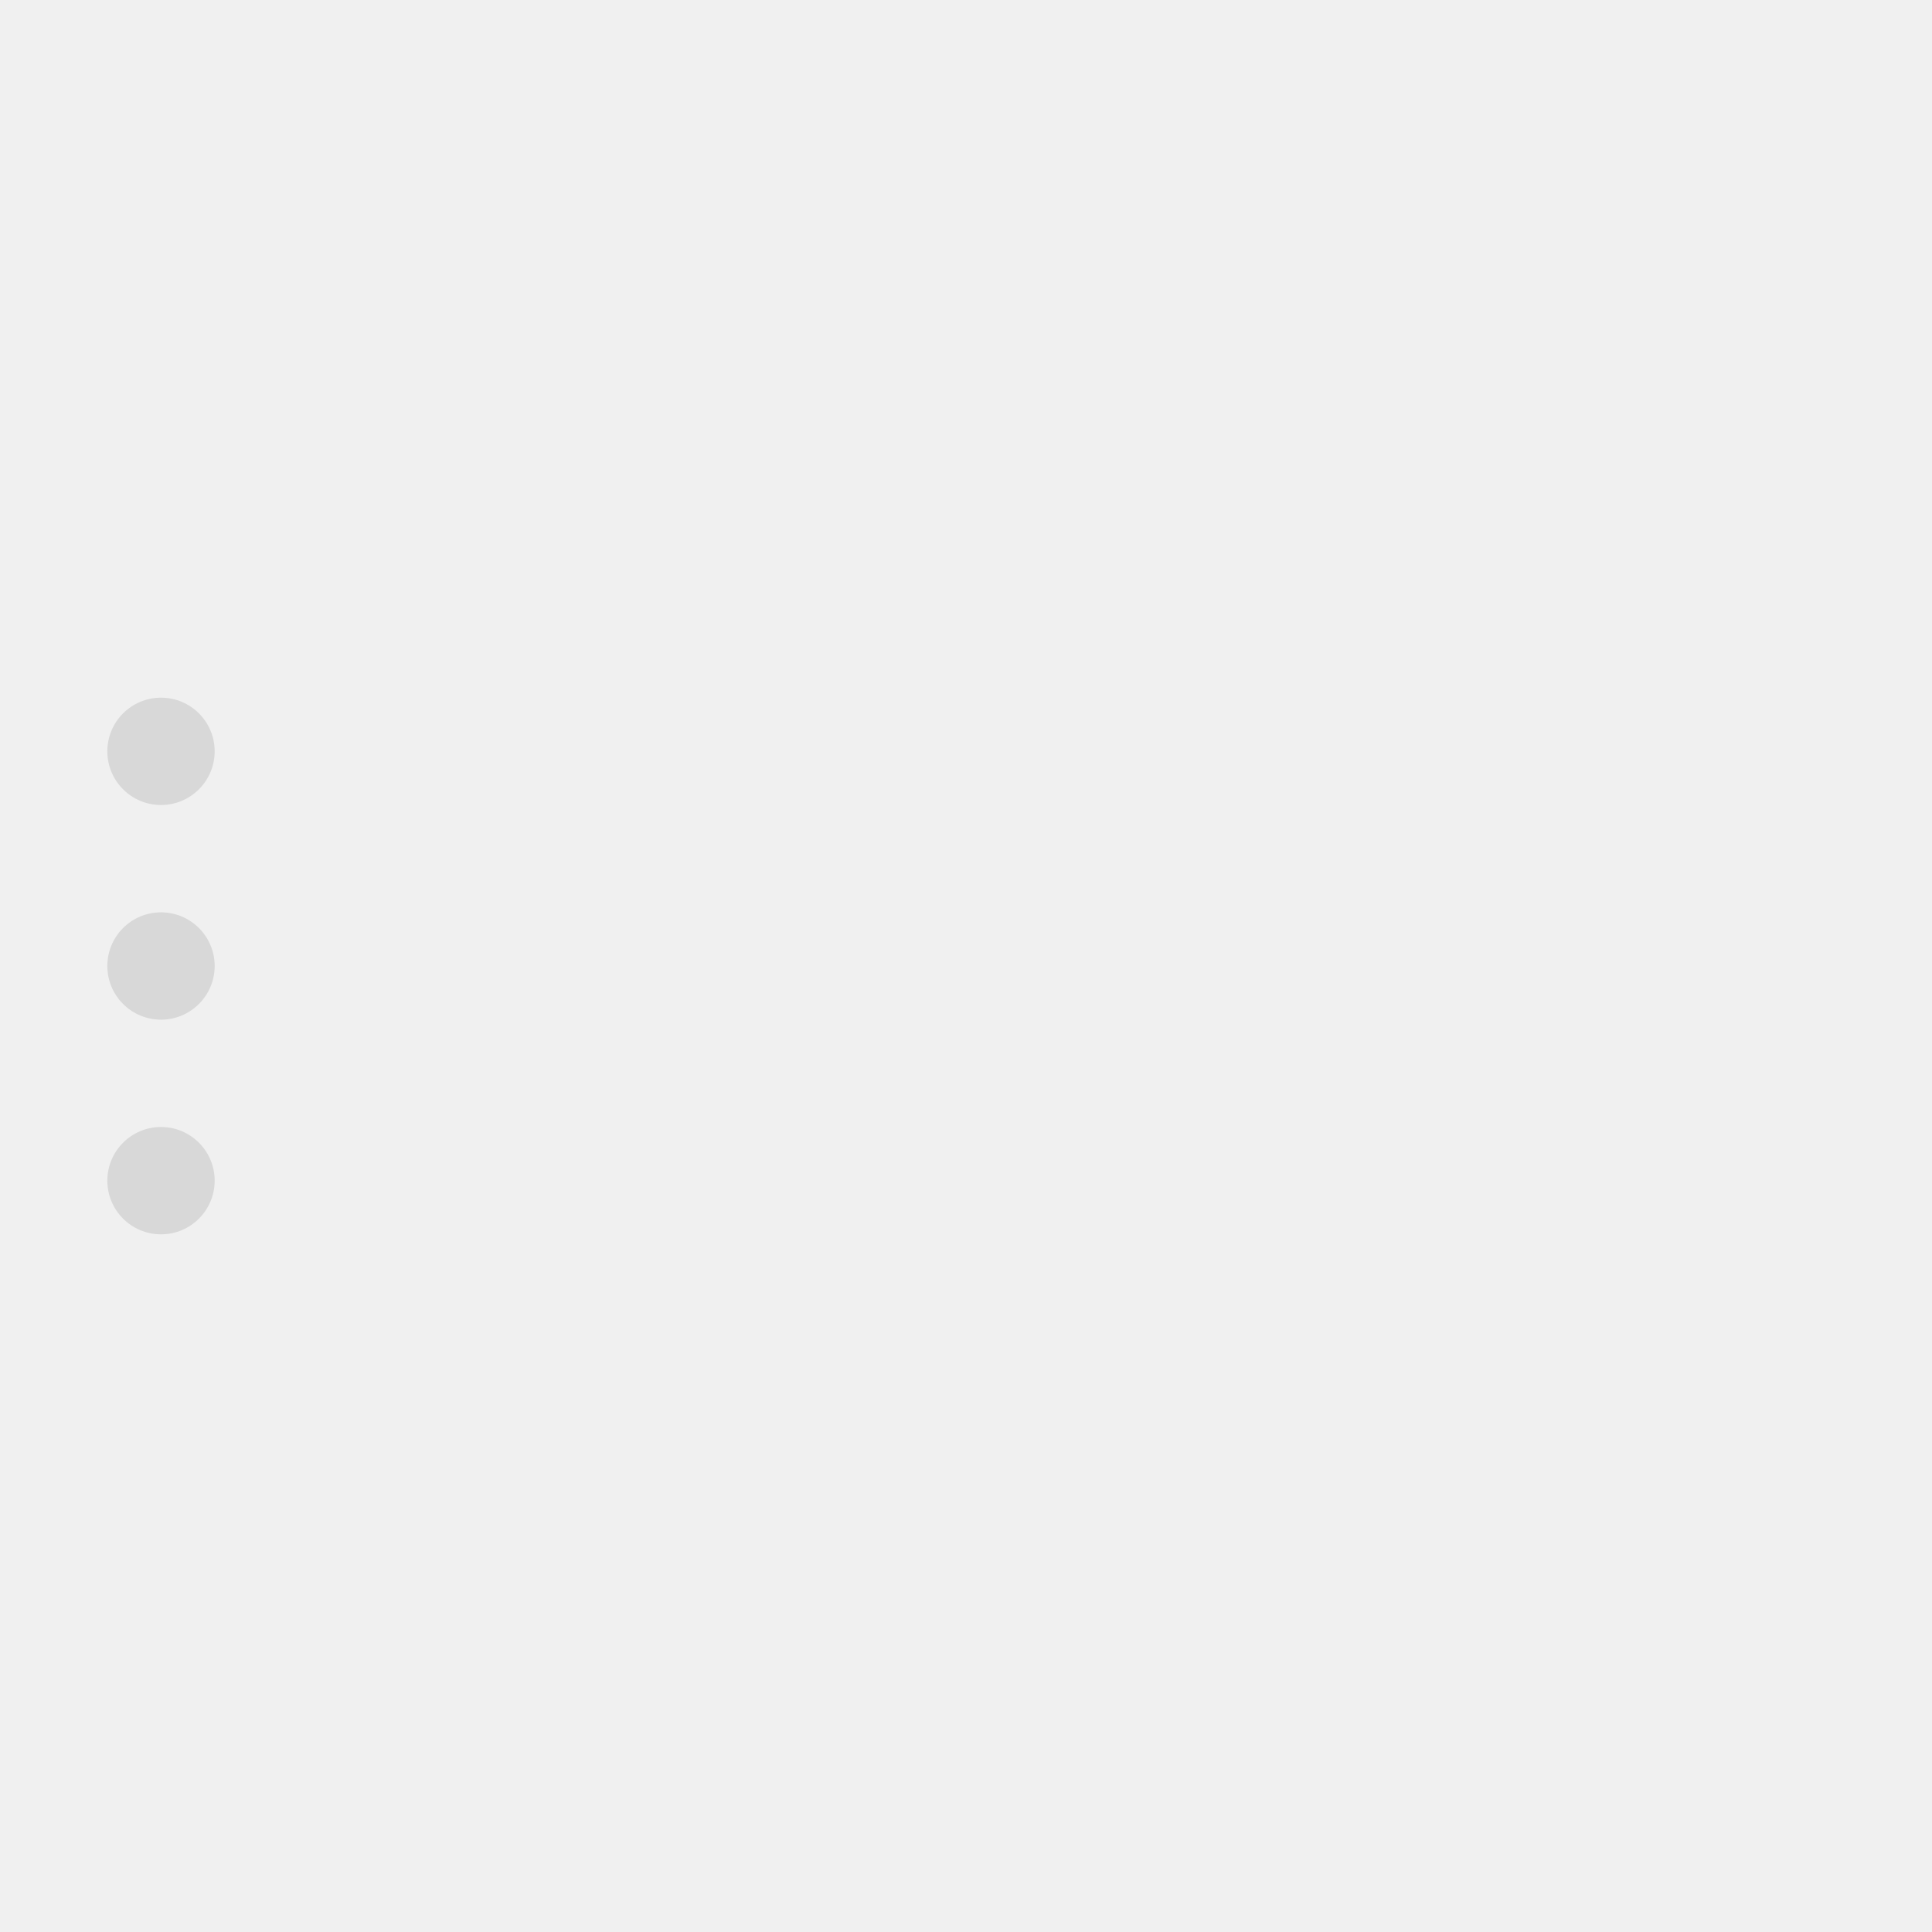
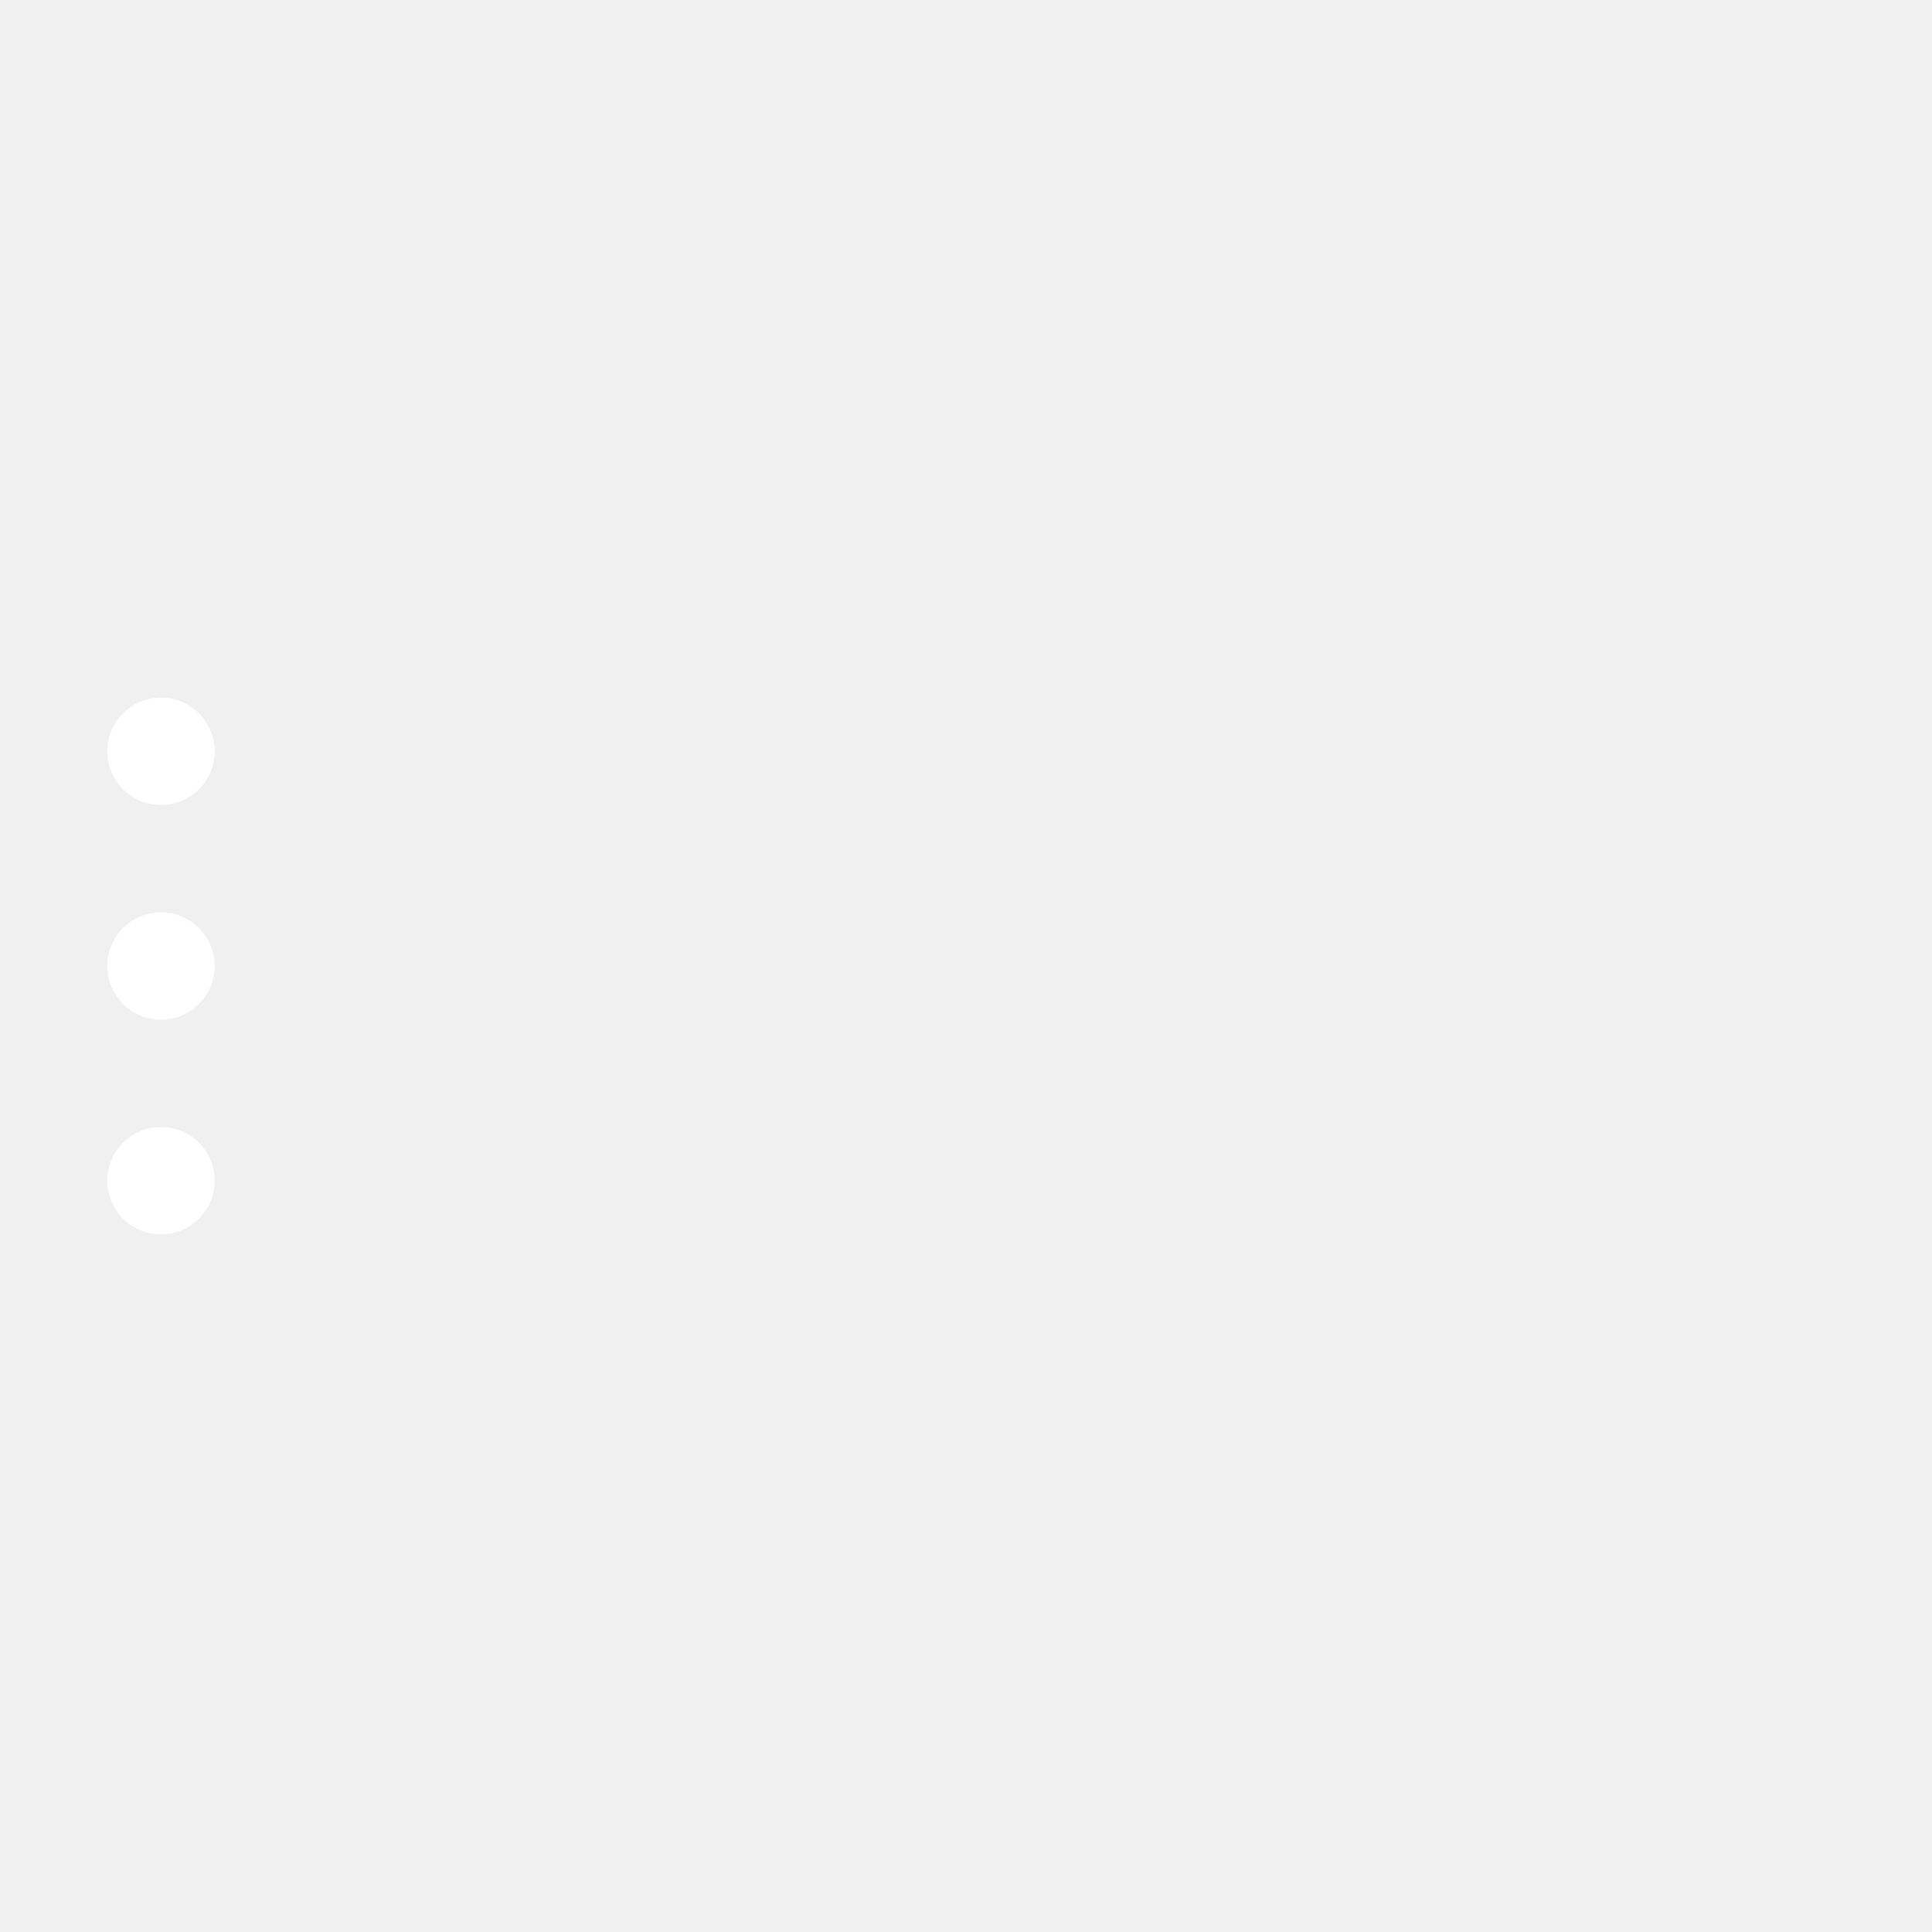
<svg xmlns="http://www.w3.org/2000/svg" width="144" height="144" viewBox="0 0 72 72">
-   <circle cx="6" cy="28" r="2" fill="#d8d8d8" />
-   <circle cx="6" cy="36" r="2" fill="#d8d8d8" />
-   <circle cx="6" cy="44" r="2" fill="#d8d8d8" />
+   <circle cx="6" cy="28" r="2" fill="#ffffff" />
+   <circle cx="6" cy="36" r="2" fill="#ffffff" />
+   <circle cx="6" cy="44" r="2" fill="#ffffff" />
</svg>
